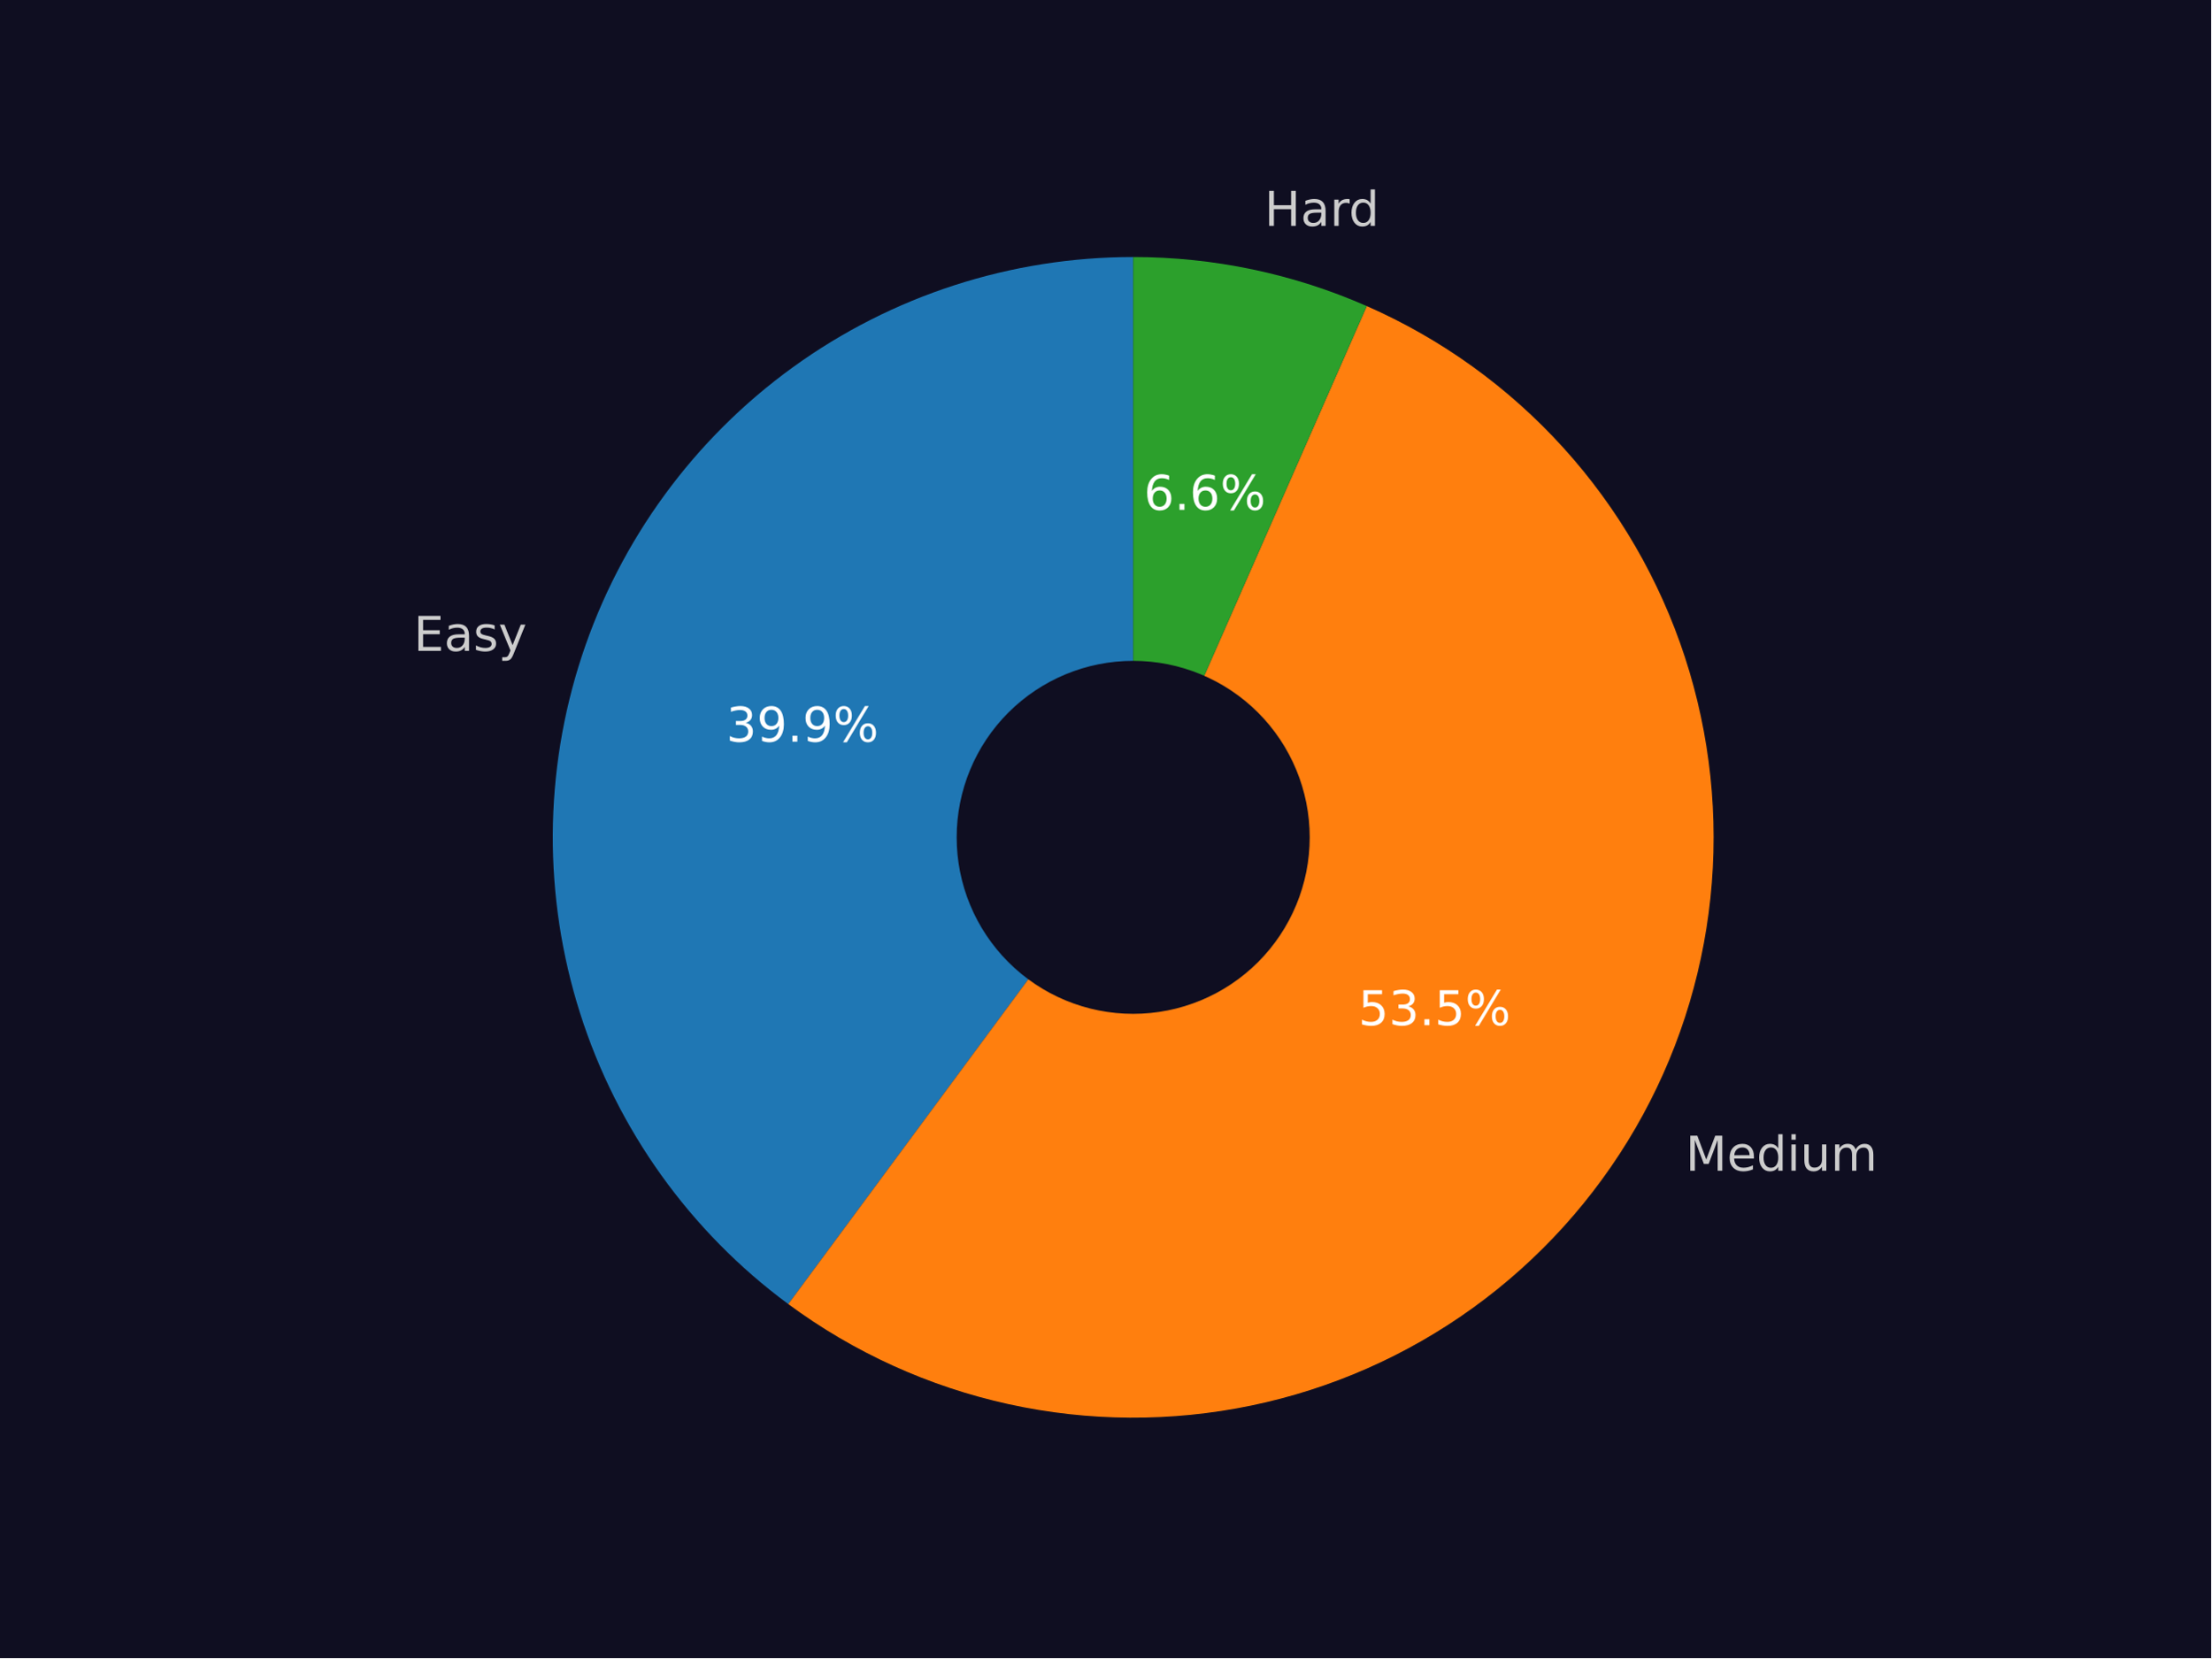
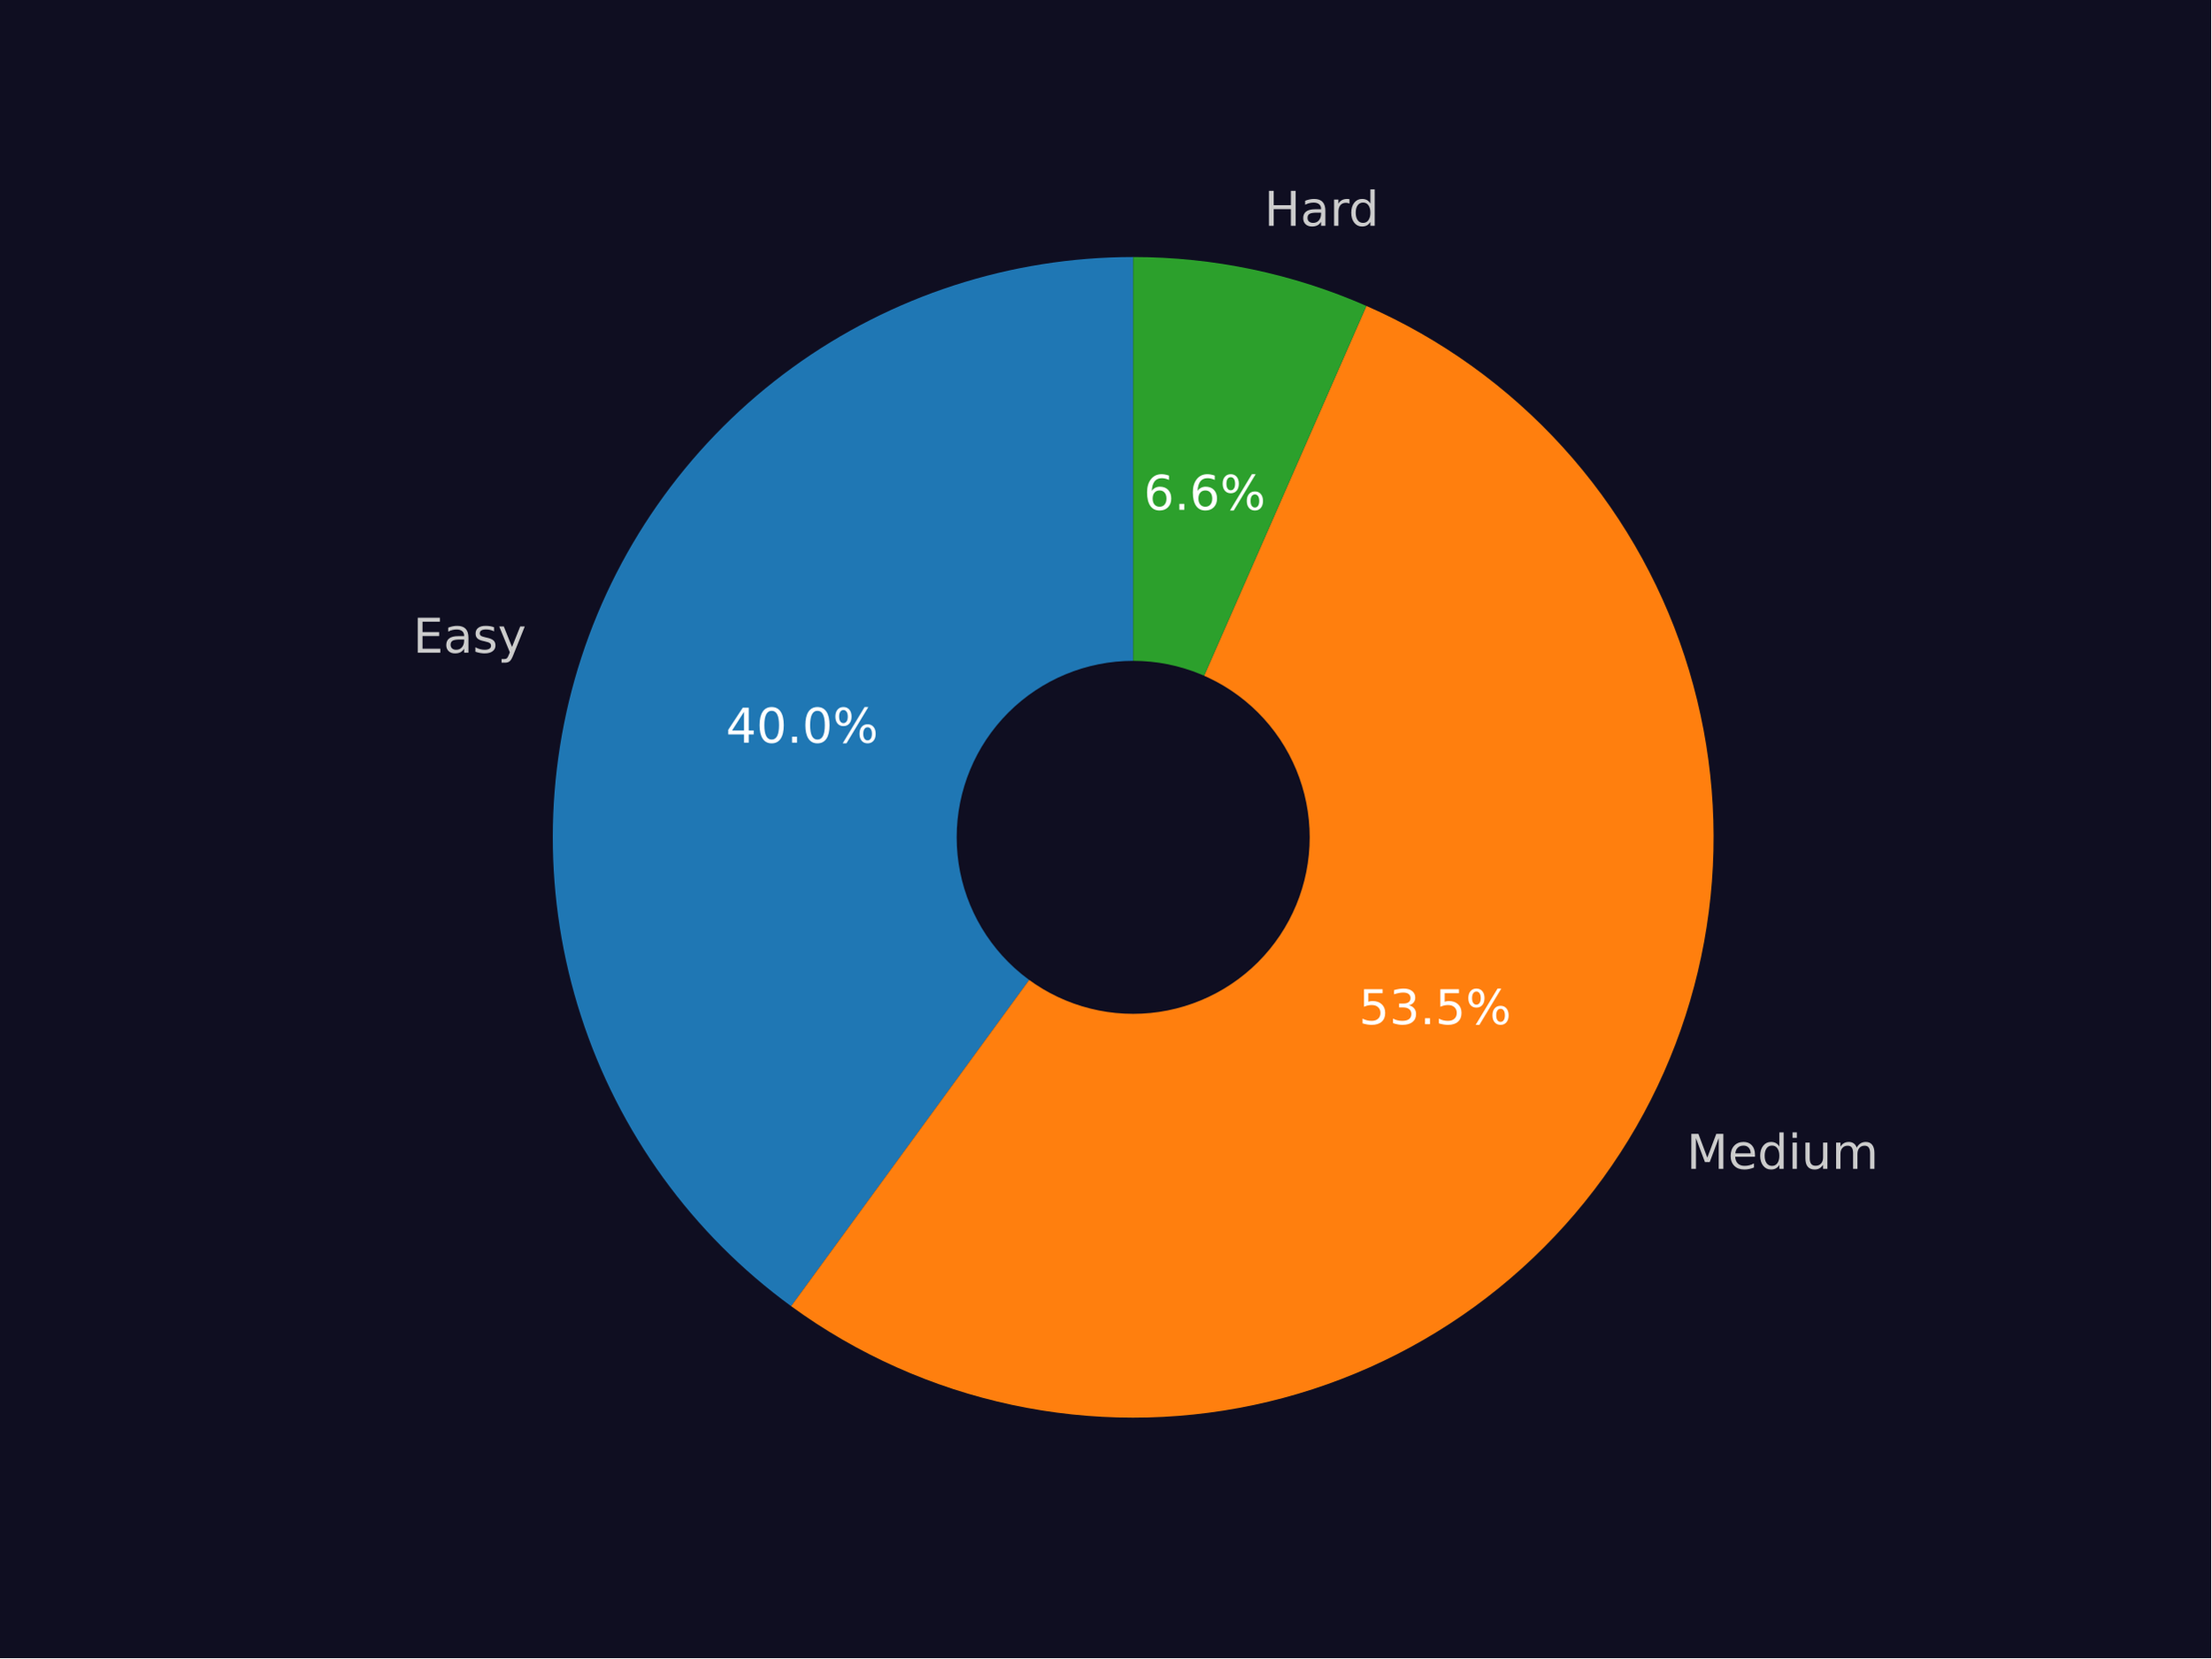
<svg xmlns="http://www.w3.org/2000/svg" xmlns:xlink="http://www.w3.org/1999/xlink" width="460.8pt" height="345.6pt" viewBox="0 0 460.8 345.6" version="1.1">
  <defs>
    <style type="text/css">*{stroke-linejoin: round; stroke-linecap: butt}</style>
  </defs>
  <g id="figure_1">
    <g id="patch_1">
      <path d="M 0 345.6  L 460.8 345.6  L 460.8 0  L 0 0  z " style="fill: #0f0e21" />
    </g>
    <g id="axes_1">
      <g id="patch_2">
-         <path d="M 236.16 53.568  C 210.703 53.568 185.884 61.604 165.259 76.526  C 144.634 91.447 129.236 112.506 121.272 136.685  C 113.307 160.864 113.176 186.951 120.895 211.209  C 128.615 235.467 143.799 256.68 164.273 271.809  L 236.16 174.528  z " style="fill: #1f77b4" />
+         <path d="M 236.16 53.568  C 210.64 53.568 185.764 61.644 165.11 76.633  C 144.457 91.623 129.068 112.771 121.157 137.033  C 113.247 161.296 113.214 187.45 121.063 211.733  C 128.913 236.015 144.248 257.202 164.864 272.243  L 236.16 174.528  z " style="fill: #1f77b4" />
      </g>
      <g id="patch_3">
-         <path d="M 164.273 271.809  C 177.957 281.922 193.623 289.034 210.244 292.679  C 226.865 296.325 244.069 296.423 260.731 292.966  C 277.392 289.51 293.138 282.576 306.936 272.62  C 320.735 262.663 332.279 249.906 340.812 235.184  C 349.345 220.462 354.676 204.105 356.456 187.182  C 358.236 170.259 356.425 153.15 351.143 136.975  C 345.86 120.8 337.223 105.92 325.798 93.31  C 314.373 80.701 300.414 70.642 284.837 63.795  L 236.16 174.528  z " style="fill: #ff7f0e" />
+         <path d="M 164.864 272.243  C 178.587 282.256 194.268 289.267 210.881 292.817  C 227.495 296.368 244.671 296.378 261.289 292.849  C 277.906 289.32 293.596 282.329 307.332 272.333  C 321.068 262.337 332.546 249.559 341.016 234.832  C 349.485 220.105 354.758 203.758 356.489 186.858  C 358.221 169.958 356.373 152.882 351.067 136.744  C 345.76 120.605 337.113 105.764 325.689 93.19  C 314.265 80.616 300.32 70.589 284.763 63.763  L 236.16 174.528  z " style="fill: #ff7f0e" />
      </g>
      <g id="patch_4">
-         <path d="M 284.837 63.795  C 277.187 60.432 269.208 57.871 261.03 56.152  C 252.851 54.434 244.517 53.568 236.16 53.568  L 236.16 174.528  z " style="fill: #2ca02c" />
+         <path d="M 284.763 63.763  C 277.123 60.41 269.156 57.857 260.99 56.144  C 252.824 54.431 244.503 53.568 236.16 53.568  L 236.16 174.528  z " style="fill: #2ca02c" />
      </g>
      <g id="patch_5">
-         <path d="M 236.16 210.816  C 245.783 210.816 255.014 206.993 261.819 200.188  C 268.624 193.383 272.448 184.152 272.448 174.528  C 272.448 164.904 268.624 155.674 261.819 148.869  C 255.014 142.064 245.783 138.24 236.16 138.24  C 226.536 138.24 217.305 142.064 210.5 148.869  C 203.695 155.674 199.872 164.904 199.872 174.528  C 199.872 184.152 203.695 193.383 210.5 200.188  C 217.305 206.993 226.536 210.816 236.16 210.816  z " clip-path="url(#p6ebefca29a)" style="fill: #0f0e21; stroke: #0f0e21; stroke-linejoin: miter" />
+         <path d="M 236.16 210.816  C 245.783 210.816 255.014 206.993 261.819 200.188  C 268.624 193.383 272.448 184.152 272.448 174.528  C 272.448 164.904 268.624 155.674 261.819 148.869  C 255.014 142.064 245.783 138.24 236.16 138.24  C 226.536 138.24 217.305 142.064 210.5 148.869  C 203.695 155.674 199.872 164.904 199.872 174.528  C 199.872 184.152 203.695 193.383 210.5 200.188  C 217.305 206.993 226.536 210.816 236.16 210.816  z " clip-path="url(#p2029db5a49)" style="fill: #0f0e21; stroke: #0f0e21; stroke-linejoin: miter" />
      </g>
      <g id="matplotlib.axis_1" />
      <g id="matplotlib.axis_2" />
      <g id="text_1">
-         <g style="fill: #cccccc" transform="translate(86.20791 135.6599) scale(0.1 -0.1)">
+         <g style="fill: #cccccc" transform="translate(86.08227 136.0432) scale(0.1 -0.1)">
          <defs>
            <path id="DejaVuSans-45" d="M 628 4666  L 3578 4666  L 3578 4134  L 1259 4134  L 1259 2753  L 3481 2753  L 3481 2222  L 1259 2222  L 1259 531  L 3634 531  L 3634 0  L 628 0  L 628 4666  z " transform="scale(0.015625)" />
            <path id="DejaVuSans-61" d="M 2194 1759  Q 1497 1759 1228 1600  Q 959 1441 959 1056  Q 959 750 1161 570  Q 1363 391 1709 391  Q 2188 391 2477 730  Q 2766 1069 2766 1631  L 2766 1759  L 2194 1759  z M 3341 1997  L 3341 0  L 2766 0  L 2766 531  Q 2569 213 2275 61  Q 1981 -91 1556 -91  Q 1019 -91 701 211  Q 384 513 384 1019  Q 384 1609 779 1909  Q 1175 2209 1959 2209  L 2766 2209  L 2766 2266  Q 2766 2663 2505 2880  Q 2244 3097 1772 3097  Q 1472 3097 1187 3025  Q 903 2953 641 2809  L 641 3341  Q 956 3463 1253 3523  Q 1550 3584 1831 3584  Q 2591 3584 2966 3190  Q 3341 2797 3341 1997  z " transform="scale(0.015625)" />
            <path id="DejaVuSans-73" d="M 2834 3397  L 2834 2853  Q 2591 2978 2328 3040  Q 2066 3103 1784 3103  Q 1356 3103 1142 2972  Q 928 2841 928 2578  Q 928 2378 1081 2264  Q 1234 2150 1697 2047  L 1894 2003  Q 2506 1872 2764 1633  Q 3022 1394 3022 966  Q 3022 478 2636 193  Q 2250 -91 1575 -91  Q 1294 -91 989 -36  Q 684 19 347 128  L 347 722  Q 666 556 975 473  Q 1284 391 1588 391  Q 1994 391 2212 530  Q 2431 669 2431 922  Q 2431 1156 2273 1281  Q 2116 1406 1581 1522  L 1381 1569  Q 847 1681 609 1914  Q 372 2147 372 2553  Q 372 3047 722 3315  Q 1072 3584 1716 3584  Q 2034 3584 2315 3537  Q 2597 3491 2834 3397  z " transform="scale(0.015625)" />
            <path id="DejaVuSans-79" d="M 2059 -325  Q 1816 -950 1584 -1140  Q 1353 -1331 966 -1331  L 506 -1331  L 506 -850  L 844 -850  Q 1081 -850 1212 -737  Q 1344 -625 1503 -206  L 1606 56  L 191 3500  L 800 3500  L 1894 763  L 2988 3500  L 3597 3500  L 2059 -325  z " transform="scale(0.015625)" />
          </defs>
          <use xlink:href="#DejaVuSans-45" />
          <use xlink:href="#DejaVuSans-61" transform="translate(63.18359 0)" />
          <use xlink:href="#DejaVuSans-73" transform="translate(124.4629 0)" />
          <use xlink:href="#DejaVuSans-79" transform="translate(176.5625 0)" />
        </g>
      </g>
      <g id="text_2">
-         <g style="fill: #ffffff" transform="translate(151.3433 154.5815) scale(0.1 -0.1)">
+         <g style="fill: #ffffff" transform="translate(151.2747 154.7906) scale(0.1 -0.1)">
          <defs>
-             <path id="DejaVuSans-33" d="M 2597 2516  Q 3050 2419 3304 2112  Q 3559 1806 3559 1356  Q 3559 666 3084 287  Q 2609 -91 1734 -91  Q 1441 -91 1130 -33  Q 819 25 488 141  L 488 750  Q 750 597 1062 519  Q 1375 441 1716 441  Q 2309 441 2620 675  Q 2931 909 2931 1356  Q 2931 1769 2642 2001  Q 2353 2234 1838 2234  L 1294 2234  L 1294 2753  L 1863 2753  Q 2328 2753 2575 2939  Q 2822 3125 2822 3475  Q 2822 3834 2567 4026  Q 2313 4219 1838 4219  Q 1578 4219 1281 4162  Q 984 4106 628 3988  L 628 4550  Q 988 4650 1302 4700  Q 1616 4750 1894 4750  Q 2613 4750 3031 4423  Q 3450 4097 3450 3541  Q 3450 3153 3228 2886  Q 3006 2619 2597 2516  z " transform="scale(0.015625)" />
-             <path id="DejaVuSans-39" d="M 703 97  L 703 672  Q 941 559 1184 500  Q 1428 441 1663 441  Q 2288 441 2617 861  Q 2947 1281 2994 2138  Q 2813 1869 2534 1725  Q 2256 1581 1919 1581  Q 1219 1581 811 2004  Q 403 2428 403 3163  Q 403 3881 828 4315  Q 1253 4750 1959 4750  Q 2769 4750 3195 4129  Q 3622 3509 3622 2328  Q 3622 1225 3098 567  Q 2575 -91 1691 -91  Q 1453 -91 1209 -44  Q 966 3 703 97  z M 1959 2075  Q 2384 2075 2632 2365  Q 2881 2656 2881 3163  Q 2881 3666 2632 3958  Q 2384 4250 1959 4250  Q 1534 4250 1286 3958  Q 1038 3666 1038 3163  Q 1038 2656 1286 2365  Q 1534 2075 1959 2075  z " transform="scale(0.015625)" />
+             <path id="DejaVuSans-34" d="M 2419 4116  L 825 1625  L 2419 1625  L 2419 4116  z M 2253 4666  L 3047 4666  L 3047 1625  L 3713 1625  L 3713 1100  L 3047 1100  L 3047 0  L 2419 0  L 2419 1100  L 313 1100  L 313 1709  L 2253 4666  z " transform="scale(0.015625)" />
+             <path id="DejaVuSans-30" d="M 2034 4250  Q 1547 4250 1301 3770  Q 1056 3291 1056 2328  Q 1056 1369 1301 889  Q 1547 409 2034 409  Q 2525 409 2770 889  Q 3016 1369 3016 2328  Q 3016 3291 2770 3770  Q 2525 4250 2034 4250  z M 2034 4750  Q 2819 4750 3233 4129  Q 3647 3509 3647 2328  Q 3647 1150 3233 529  Q 2819 -91 2034 -91  Q 1250 -91 836 529  Q 422 1150 422 2328  Q 422 3509 836 4129  Q 1250 4750 2034 4750  z " transform="scale(0.015625)" />
            <path id="DejaVuSans-2e" d="M 684 794  L 1344 794  L 1344 0  L 684 0  L 684 794  z " transform="scale(0.015625)" />
            <path id="DejaVuSans-25" d="M 4653 2053  Q 4381 2053 4226 1822  Q 4072 1591 4072 1178  Q 4072 772 4226 539  Q 4381 306 4653 306  Q 4919 306 5073 539  Q 5228 772 5228 1178  Q 5228 1588 5073 1820  Q 4919 2053 4653 2053  z M 4653 2450  Q 5147 2450 5437 2106  Q 5728 1763 5728 1178  Q 5728 594 5436 251  Q 5144 -91 4653 -91  Q 4153 -91 3862 251  Q 3572 594 3572 1178  Q 3572 1766 3864 2108  Q 4156 2450 4653 2450  z M 1428 4353  Q 1159 4353 1004 4120  Q 850 3888 850 3481  Q 850 3069 1003 2837  Q 1156 2606 1428 2606  Q 1700 2606 1854 2837  Q 2009 3069 2009 3481  Q 2009 3884 1853 4118  Q 1697 4353 1428 4353  z M 4250 4750  L 4750 4750  L 1831 -91  L 1331 -91  L 4250 4750  z M 1428 4750  Q 1922 4750 2215 4408  Q 2509 4066 2509 3481  Q 2509 2891 2217 2550  Q 1925 2209 1428 2209  Q 931 2209 642 2551  Q 353 2894 353 3481  Q 353 4063 643 4406  Q 934 4750 1428 4750  z " transform="scale(0.015625)" />
          </defs>
-           <use xlink:href="#DejaVuSans-33" />
-           <use xlink:href="#DejaVuSans-39" transform="translate(63.62305 0)" />
+           <use xlink:href="#DejaVuSans-34" />
+           <use xlink:href="#DejaVuSans-30" transform="translate(63.62305 0)" />
          <use xlink:href="#DejaVuSans-2e" transform="translate(127.2461 0)" />
-           <use xlink:href="#DejaVuSans-39" transform="translate(159.0332 0)" />
+           <use xlink:href="#DejaVuSans-30" transform="translate(159.0332 0)" />
          <use xlink:href="#DejaVuSans-25" transform="translate(222.6562 0)" />
        </g>
      </g>
      <g id="text_3">
-         <g style="fill: #cccccc" transform="translate(351.2773 244.0093) scale(0.1 -0.1)">
+         <g style="fill: #cccccc" transform="translate(351.5011 243.6217) scale(0.1 -0.1)">
          <defs>
            <path id="DejaVuSans-4d" d="M 628 4666  L 1569 4666  L 2759 1491  L 3956 4666  L 4897 4666  L 4897 0  L 4281 0  L 4281 4097  L 3078 897  L 2444 897  L 1241 4097  L 1241 0  L 628 0  L 628 4666  z " transform="scale(0.015625)" />
            <path id="DejaVuSans-65" d="M 3597 1894  L 3597 1613  L 953 1613  Q 991 1019 1311 708  Q 1631 397 2203 397  Q 2534 397 2845 478  Q 3156 559 3463 722  L 3463 178  Q 3153 47 2828 -22  Q 2503 -91 2169 -91  Q 1331 -91 842 396  Q 353 884 353 1716  Q 353 2575 817 3079  Q 1281 3584 2069 3584  Q 2775 3584 3186 3129  Q 3597 2675 3597 1894  z M 3022 2063  Q 3016 2534 2758 2815  Q 2500 3097 2075 3097  Q 1594 3097 1305 2825  Q 1016 2553 972 2059  L 3022 2063  z " transform="scale(0.015625)" />
            <path id="DejaVuSans-64" d="M 2906 2969  L 2906 4863  L 3481 4863  L 3481 0  L 2906 0  L 2906 525  Q 2725 213 2448 61  Q 2172 -91 1784 -91  Q 1150 -91 751 415  Q 353 922 353 1747  Q 353 2572 751 3078  Q 1150 3584 1784 3584  Q 2172 3584 2448 3432  Q 2725 3281 2906 2969  z M 947 1747  Q 947 1113 1208 752  Q 1469 391 1925 391  Q 2381 391 2643 752  Q 2906 1113 2906 1747  Q 2906 2381 2643 2742  Q 2381 3103 1925 3103  Q 1469 3103 1208 2742  Q 947 2381 947 1747  z " transform="scale(0.015625)" />
            <path id="DejaVuSans-69" d="M 603 3500  L 1178 3500  L 1178 0  L 603 0  L 603 3500  z M 603 4863  L 1178 4863  L 1178 4134  L 603 4134  L 603 4863  z " transform="scale(0.015625)" />
            <path id="DejaVuSans-75" d="M 544 1381  L 544 3500  L 1119 3500  L 1119 1403  Q 1119 906 1312 657  Q 1506 409 1894 409  Q 2359 409 2629 706  Q 2900 1003 2900 1516  L 2900 3500  L 3475 3500  L 3475 0  L 2900 0  L 2900 538  Q 2691 219 2414 64  Q 2138 -91 1772 -91  Q 1169 -91 856 284  Q 544 659 544 1381  z M 1991 3584  L 1991 3584  z " transform="scale(0.015625)" />
            <path id="DejaVuSans-6d" d="M 3328 2828  Q 3544 3216 3844 3400  Q 4144 3584 4550 3584  Q 5097 3584 5394 3201  Q 5691 2819 5691 2113  L 5691 0  L 5113 0  L 5113 2094  Q 5113 2597 4934 2840  Q 4756 3084 4391 3084  Q 3944 3084 3684 2787  Q 3425 2491 3425 1978  L 3425 0  L 2847 0  L 2847 2094  Q 2847 2600 2669 2842  Q 2491 3084 2119 3084  Q 1678 3084 1418 2786  Q 1159 2488 1159 1978  L 1159 0  L 581 0  L 581 3500  L 1159 3500  L 1159 2956  Q 1356 3278 1631 3431  Q 1906 3584 2284 3584  Q 2666 3584 2933 3390  Q 3200 3197 3328 2828  z " transform="scale(0.015625)" />
          </defs>
          <use xlink:href="#DejaVuSans-4d" />
          <use xlink:href="#DejaVuSans-65" transform="translate(86.2793 0)" />
          <use xlink:href="#DejaVuSans-64" transform="translate(147.8027 0)" />
          <use xlink:href="#DejaVuSans-69" transform="translate(211.2793 0)" />
          <use xlink:href="#DejaVuSans-75" transform="translate(239.0625 0)" />
          <use xlink:href="#DejaVuSans-6d" transform="translate(302.4414 0)" />
        </g>
      </g>
      <g id="text_4">
-         <g style="fill: #ffffff" transform="translate(283.0675 213.6812) scale(0.1 -0.1)">
+         <g style="fill: #ffffff" transform="translate(283.1895 213.4697) scale(0.1 -0.1)">
          <defs>
            <path id="DejaVuSans-35" d="M 691 4666  L 3169 4666  L 3169 4134  L 1269 4134  L 1269 2991  Q 1406 3038 1543 3061  Q 1681 3084 1819 3084  Q 2600 3084 3056 2656  Q 3513 2228 3513 1497  Q 3513 744 3044 326  Q 2575 -91 1722 -91  Q 1428 -91 1123 -41  Q 819 9 494 109  L 494 744  Q 775 591 1075 516  Q 1375 441 1709 441  Q 2250 441 2565 725  Q 2881 1009 2881 1497  Q 2881 1984 2565 2268  Q 2250 2553 1709 2553  Q 1456 2553 1204 2497  Q 953 2441 691 2322  L 691 4666  z " transform="scale(0.015625)" />
+             <path id="DejaVuSans-33" d="M 2597 2516  Q 3050 2419 3304 2112  Q 3559 1806 3559 1356  Q 3559 666 3084 287  Q 2609 -91 1734 -91  Q 1441 -91 1130 -33  Q 819 25 488 141  L 488 750  Q 750 597 1062 519  Q 1375 441 1716 441  Q 2309 441 2620 675  Q 2931 909 2931 1356  Q 2931 1769 2642 2001  Q 2353 2234 1838 2234  L 1294 2234  L 1294 2753  L 1863 2753  Q 2328 2753 2575 2939  Q 2822 3125 2822 3475  Q 2822 3834 2567 4026  Q 2313 4219 1838 4219  Q 1578 4219 1281 4162  Q 984 4106 628 3988  L 628 4550  Q 988 4650 1302 4700  Q 1616 4750 1894 4750  Q 2613 4750 3031 4423  Q 3450 4097 3450 3541  Q 3450 3153 3228 2886  Q 3006 2619 2597 2516  z " transform="scale(0.015625)" />
          </defs>
          <use xlink:href="#DejaVuSans-35" />
          <use xlink:href="#DejaVuSans-33" transform="translate(63.62305 0)" />
          <use xlink:href="#DejaVuSans-2e" transform="translate(127.2461 0)" />
          <use xlink:href="#DejaVuSans-35" transform="translate(159.0332 0)" />
          <use xlink:href="#DejaVuSans-25" transform="translate(222.6562 0)" />
        </g>
      </g>
      <g id="text_5">
-         <g style="fill: #cccccc" transform="translate(263.5167 47.07413) scale(0.1 -0.1)">
+         <g style="fill: #cccccc" transform="translate(263.4733 47.06504) scale(0.1 -0.1)">
          <defs>
            <path id="DejaVuSans-48" d="M 628 4666  L 1259 4666  L 1259 2753  L 3553 2753  L 3553 4666  L 4184 4666  L 4184 0  L 3553 0  L 3553 2222  L 1259 2222  L 1259 0  L 628 0  L 628 4666  z " transform="scale(0.015625)" />
            <path id="DejaVuSans-72" d="M 2631 2963  Q 2534 3019 2420 3045  Q 2306 3072 2169 3072  Q 1681 3072 1420 2755  Q 1159 2438 1159 1844  L 1159 0  L 581 0  L 581 3500  L 1159 3500  L 1159 2956  Q 1341 3275 1631 3429  Q 1922 3584 2338 3584  Q 2397 3584 2469 3576  Q 2541 3569 2628 3553  L 2631 2963  z " transform="scale(0.015625)" />
          </defs>
          <use xlink:href="#DejaVuSans-48" />
          <use xlink:href="#DejaVuSans-61" transform="translate(75.19531 0)" />
          <use xlink:href="#DejaVuSans-72" transform="translate(136.4746 0)" />
          <use xlink:href="#DejaVuSans-64" transform="translate(175.8379 0)" />
        </g>
      </g>
      <g id="text_6">
-         <g style="fill: #ffffff" transform="translate(238.3793 106.262) scale(0.1 -0.1)">
+         <g style="fill: #ffffff" transform="translate(238.3556 106.257) scale(0.1 -0.1)">
          <defs>
            <path id="DejaVuSans-36" d="M 2113 2584  Q 1688 2584 1439 2293  Q 1191 2003 1191 1497  Q 1191 994 1439 701  Q 1688 409 2113 409  Q 2538 409 2786 701  Q 3034 994 3034 1497  Q 3034 2003 2786 2293  Q 2538 2584 2113 2584  z M 3366 4563  L 3366 3988  Q 3128 4100 2886 4159  Q 2644 4219 2406 4219  Q 1781 4219 1451 3797  Q 1122 3375 1075 2522  Q 1259 2794 1537 2939  Q 1816 3084 2150 3084  Q 2853 3084 3261 2657  Q 3669 2231 3669 1497  Q 3669 778 3244 343  Q 2819 -91 2113 -91  Q 1303 -91 875 529  Q 447 1150 447 2328  Q 447 3434 972 4092  Q 1497 4750 2381 4750  Q 2619 4750 2861 4703  Q 3103 4656 3366 4563  z " transform="scale(0.015625)" />
          </defs>
          <use xlink:href="#DejaVuSans-36" />
          <use xlink:href="#DejaVuSans-2e" transform="translate(63.62305 0)" />
          <use xlink:href="#DejaVuSans-36" transform="translate(95.41016 0)" />
          <use xlink:href="#DejaVuSans-25" transform="translate(159.0332 0)" />
        </g>
      </g>
    </g>
  </g>
  <defs>
-     <clipPath id="p6ebefca29a">
+     <clipPath id="p2029db5a49">
      <rect x="57.6" y="41.472" width="357.12" height="266.112" />
    </clipPath>
  </defs>
</svg>
